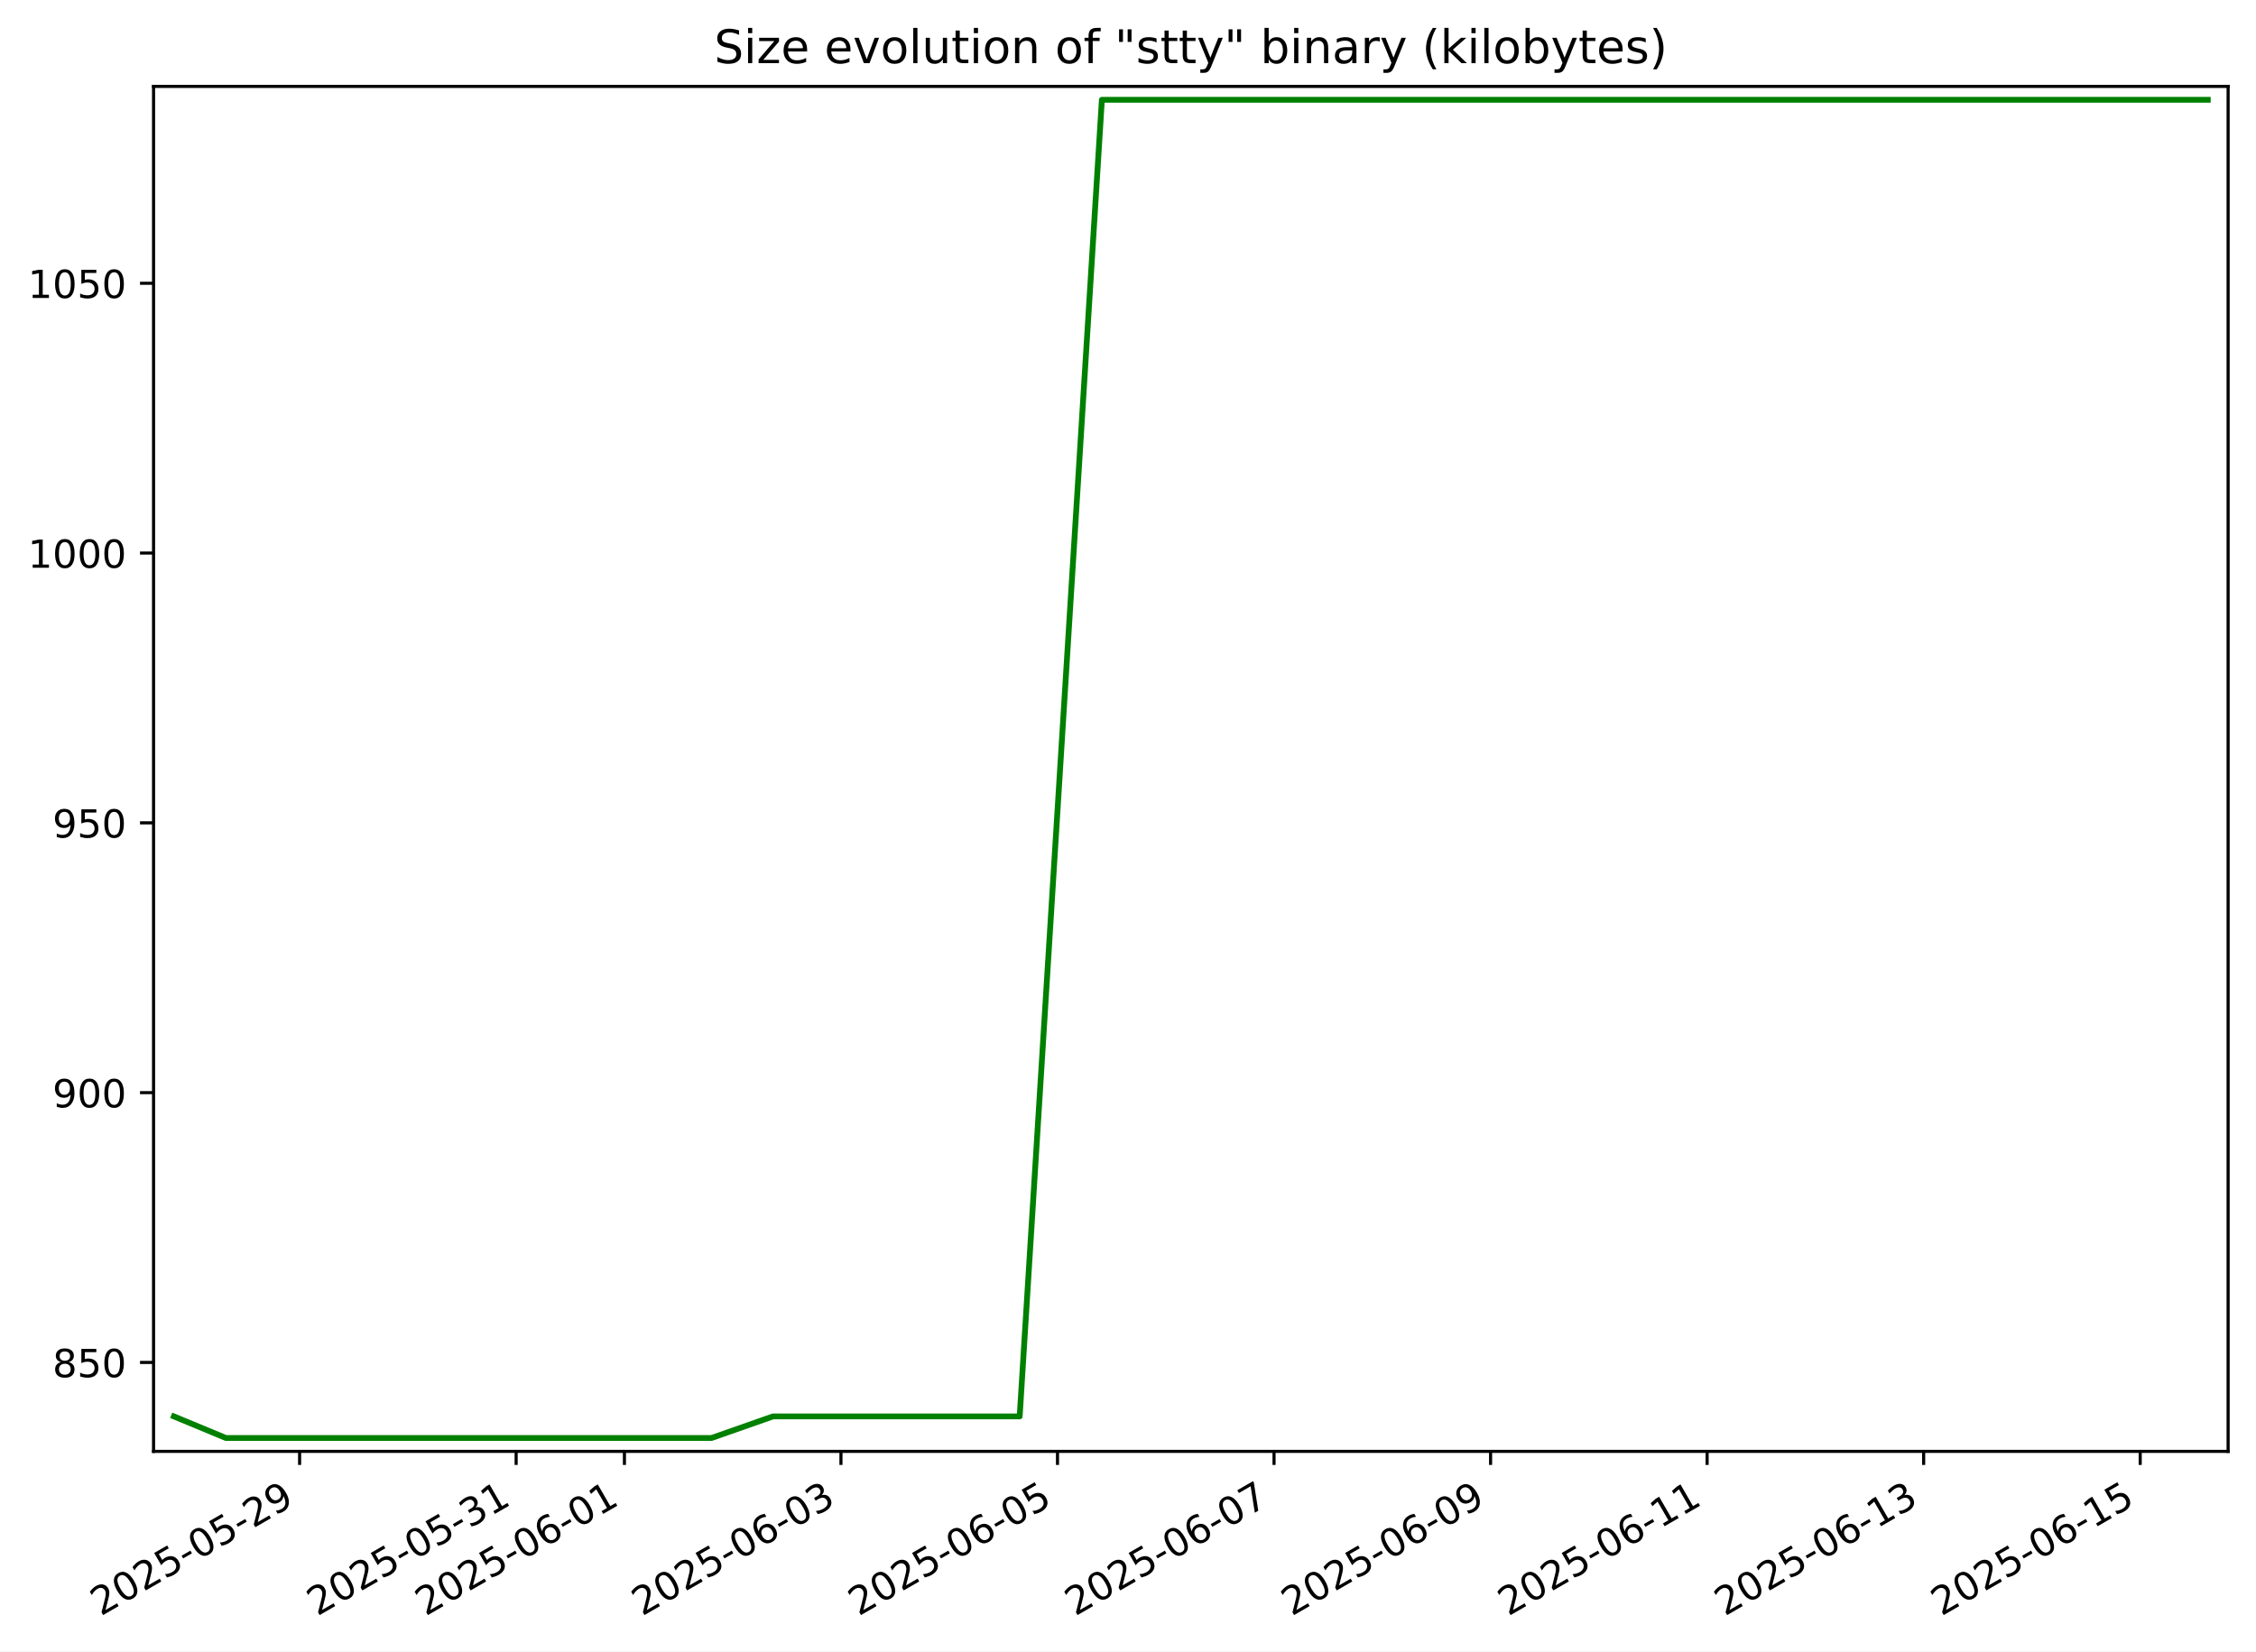
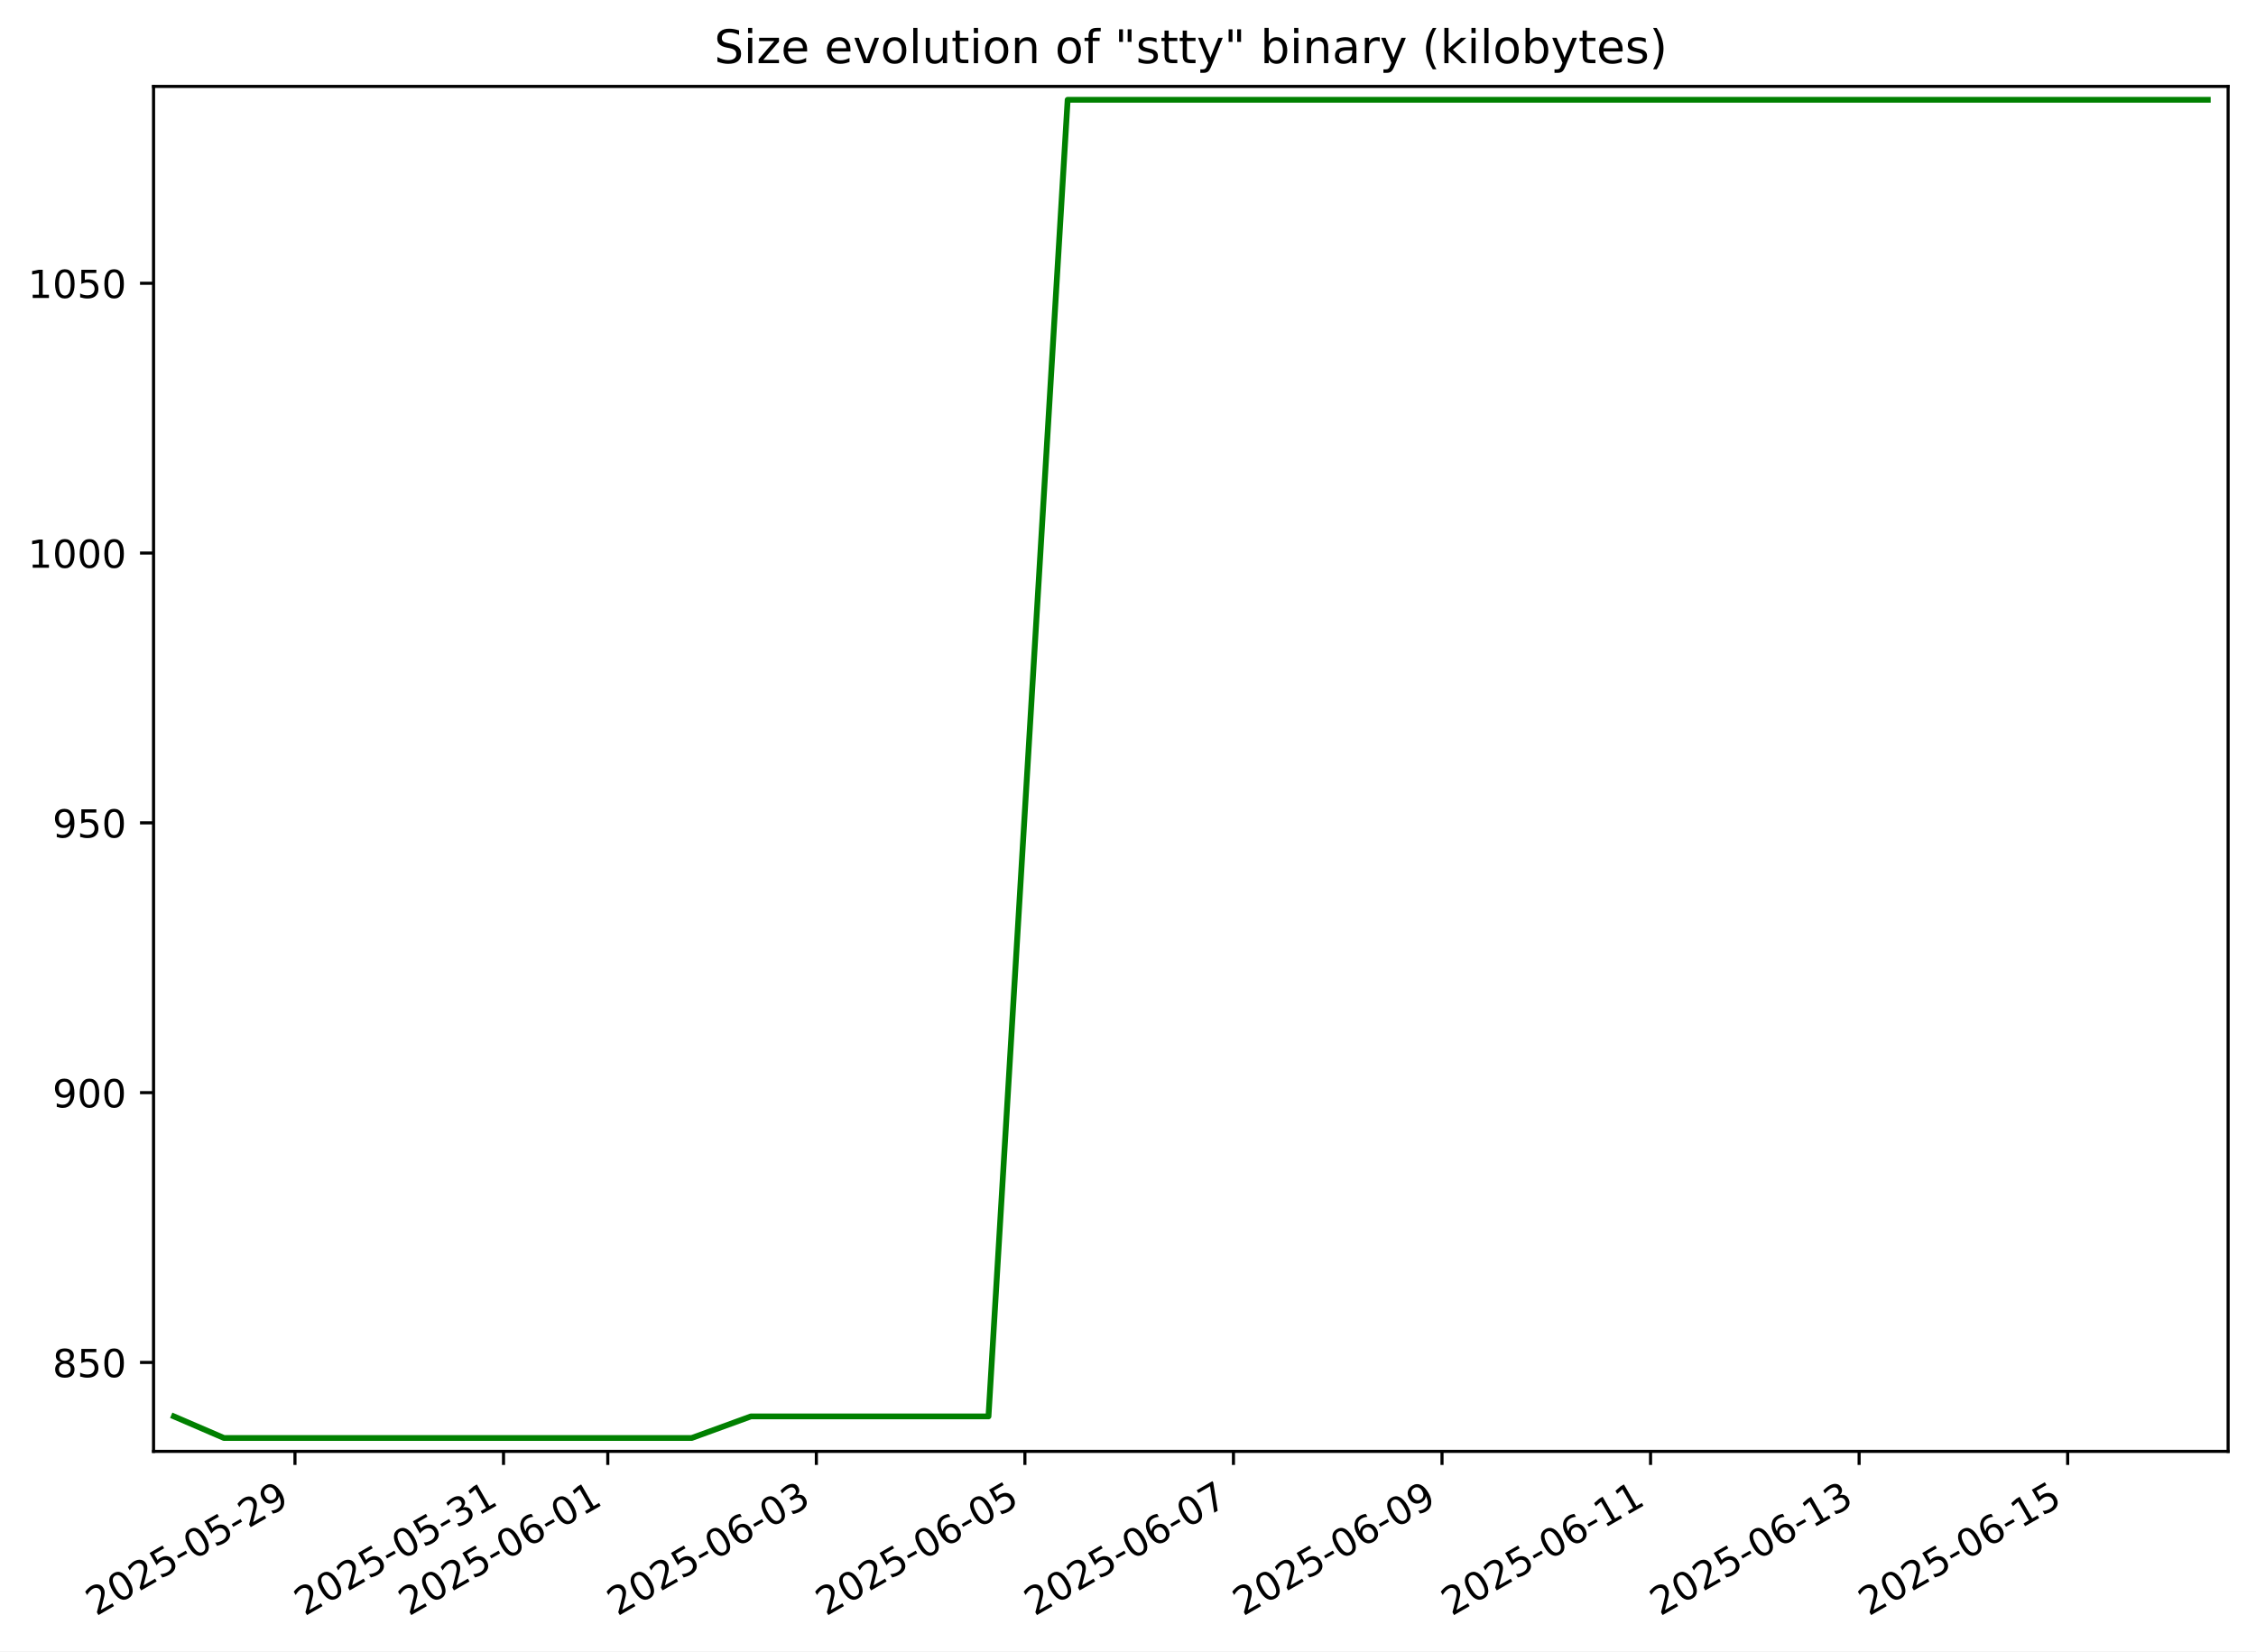
<svg xmlns="http://www.w3.org/2000/svg" xmlns:xlink="http://www.w3.org/1999/xlink" width="582.53pt" height="426.469pt" viewBox="0 0 582.53 426.469" version="1.1">
  <defs>
    <style type="text/css">*{stroke-linejoin: round; stroke-linecap: butt}</style>
  </defs>
  <g id="figure_1">
    <g id="patch_1">
      <path d="M -0 426.469  L 582.53 426.469  L 582.53 0  L -0 0  z " style="fill: #ffffff" />
    </g>
    <g id="axes_1">
      <g id="patch_2">
        <path d="M 39.65 374.83  L 575.33 374.83  L 575.33 22.318  L 39.65 22.318  z " style="fill: #ffffff" />
      </g>
      <g id="matplotlib.axis_1">
        <g id="xtick_1">
          <g id="line2d_1">
            <defs>
-               <path id="mfdab4e4a49" d="M 0 0  L 0 3.5  " style="stroke: #000000; stroke-width: 0.8" />
+               <path id="m4e1eaa4e23" d="M 0 0  L 0 3.5  " style="stroke: #000000; stroke-width: 0.8" />
            </defs>
            <g>
-               <use xlink:href="#mfdab4e4a49" x="77.362" y="374.83" style="stroke: #000000; stroke-width: 0.8" />
+               <use xlink:href="#m4e1eaa4e23" x="76.165" y="374.83" style="stroke: #000000; stroke-width: 0.8" />
            </g>
          </g>
          <g id="text_1">
-             <g transform="translate(25.99241 417.4684) rotate(-30) scale(0.1 -0.1)">
+             <g transform="translate(24.79509 417.4684) rotate(-30) scale(0.1 -0.1)">
              <defs>
                <path id="DejaVuSans-32" d="M 1228 531  L 3431 531  L 3431 0  L 469 0  L 469 531  Q 828 903 1448 1529  Q 2069 2156 2228 2338  Q 2531 2678 2651 2914  Q 2772 3150 2772 3378  Q 2772 3750 2511 3984  Q 2250 4219 1831 4219  Q 1534 4219 1204 4116  Q 875 4013 500 3803  L 500 4441  Q 881 4594 1212 4672  Q 1544 4750 1819 4750  Q 2544 4750 2975 4387  Q 3406 4025 3406 3419  Q 3406 3131 3298 2873  Q 3191 2616 2906 2266  Q 2828 2175 2409 1742  Q 1991 1309 1228 531  z " transform="scale(0.015625)" />
                <path id="DejaVuSans-30" d="M 2034 4250  Q 1547 4250 1301 3770  Q 1056 3291 1056 2328  Q 1056 1369 1301 889  Q 1547 409 2034 409  Q 2525 409 2770 889  Q 3016 1369 3016 2328  Q 3016 3291 2770 3770  Q 2525 4250 2034 4250  z M 2034 4750  Q 2819 4750 3233 4129  Q 3647 3509 3647 2328  Q 3647 1150 3233 529  Q 2819 -91 2034 -91  Q 1250 -91 836 529  Q 422 1150 422 2328  Q 422 3509 836 4129  Q 1250 4750 2034 4750  z " transform="scale(0.015625)" />
                <path id="DejaVuSans-35" d="M 691 4666  L 3169 4666  L 3169 4134  L 1269 4134  L 1269 2991  Q 1406 3038 1543 3061  Q 1681 3084 1819 3084  Q 2600 3084 3056 2656  Q 3513 2228 3513 1497  Q 3513 744 3044 326  Q 2575 -91 1722 -91  Q 1428 -91 1123 -41  Q 819 9 494 109  L 494 744  Q 775 591 1075 516  Q 1375 441 1709 441  Q 2250 441 2565 725  Q 2881 1009 2881 1497  Q 2881 1984 2565 2268  Q 2250 2553 1709 2553  Q 1456 2553 1204 2497  Q 953 2441 691 2322  L 691 4666  z " transform="scale(0.015625)" />
                <path id="DejaVuSans-2d" d="M 313 2009  L 1997 2009  L 1997 1497  L 313 1497  L 313 2009  z " transform="scale(0.015625)" />
                <path id="DejaVuSans-39" d="M 703 97  L 703 672  Q 941 559 1184 500  Q 1428 441 1663 441  Q 2288 441 2617 861  Q 2947 1281 2994 2138  Q 2813 1869 2534 1725  Q 2256 1581 1919 1581  Q 1219 1581 811 2004  Q 403 2428 403 3163  Q 403 3881 828 4315  Q 1253 4750 1959 4750  Q 2769 4750 3195 4129  Q 3622 3509 3622 2328  Q 3622 1225 3098 567  Q 2575 -91 1691 -91  Q 1453 -91 1209 -44  Q 966 3 703 97  z M 1959 2075  Q 2384 2075 2632 2365  Q 2881 2656 2881 3163  Q 2881 3666 2632 3958  Q 2384 4250 1959 4250  Q 1534 4250 1286 3958  Q 1038 3666 1038 3163  Q 1038 2656 1286 2365  Q 1534 2075 1959 2075  z " transform="scale(0.015625)" />
              </defs>
              <use xlink:href="#DejaVuSans-32" />
              <use xlink:href="#DejaVuSans-30" x="63.623" />
              <use xlink:href="#DejaVuSans-32" x="127.246" />
              <use xlink:href="#DejaVuSans-35" x="190.869" />
              <use xlink:href="#DejaVuSans-2d" x="254.492" />
              <use xlink:href="#DejaVuSans-30" x="290.576" />
              <use xlink:href="#DejaVuSans-35" x="354.199" />
              <use xlink:href="#DejaVuSans-2d" x="417.822" />
              <use xlink:href="#DejaVuSans-32" x="453.906" />
              <use xlink:href="#DejaVuSans-39" x="517.529" />
            </g>
          </g>
        </g>
        <g id="xtick_2">
          <g id="line2d_2">
            <g>
-               <use xlink:href="#mfdab4e4a49" x="133.276" y="374.83" style="stroke: #000000; stroke-width: 0.8" />
+               <use xlink:href="#m4e1eaa4e23" x="130.016" y="374.83" style="stroke: #000000; stroke-width: 0.8" />
            </g>
          </g>
          <g id="text_2">
-             <g transform="translate(81.9062 417.4684) rotate(-30) scale(0.1 -0.1)">
+             <g transform="translate(78.64646 417.4684) rotate(-30) scale(0.1 -0.1)">
              <defs>
                <path id="DejaVuSans-33" d="M 2597 2516  Q 3050 2419 3304 2112  Q 3559 1806 3559 1356  Q 3559 666 3084 287  Q 2609 -91 1734 -91  Q 1441 -91 1130 -33  Q 819 25 488 141  L 488 750  Q 750 597 1062 519  Q 1375 441 1716 441  Q 2309 441 2620 675  Q 2931 909 2931 1356  Q 2931 1769 2642 2001  Q 2353 2234 1838 2234  L 1294 2234  L 1294 2753  L 1863 2753  Q 2328 2753 2575 2939  Q 2822 3125 2822 3475  Q 2822 3834 2567 4026  Q 2313 4219 1838 4219  Q 1578 4219 1281 4162  Q 984 4106 628 3988  L 628 4550  Q 988 4650 1302 4700  Q 1616 4750 1894 4750  Q 2613 4750 3031 4423  Q 3450 4097 3450 3541  Q 3450 3153 3228 2886  Q 3006 2619 2597 2516  z " transform="scale(0.015625)" />
                <path id="DejaVuSans-31" d="M 794 531  L 1825 531  L 1825 4091  L 703 3866  L 703 4441  L 1819 4666  L 2450 4666  L 2450 531  L 3481 531  L 3481 0  L 794 0  L 794 531  z " transform="scale(0.015625)" />
              </defs>
              <use xlink:href="#DejaVuSans-32" />
              <use xlink:href="#DejaVuSans-30" x="63.623" />
              <use xlink:href="#DejaVuSans-32" x="127.246" />
              <use xlink:href="#DejaVuSans-35" x="190.869" />
              <use xlink:href="#DejaVuSans-2d" x="254.492" />
              <use xlink:href="#DejaVuSans-30" x="290.576" />
              <use xlink:href="#DejaVuSans-35" x="354.199" />
              <use xlink:href="#DejaVuSans-2d" x="417.822" />
              <use xlink:href="#DejaVuSans-33" x="453.906" />
              <use xlink:href="#DejaVuSans-31" x="517.529" />
            </g>
          </g>
        </g>
        <g id="xtick_3">
          <g id="line2d_3">
            <g>
-               <use xlink:href="#mfdab4e4a49" x="161.233" y="374.83" style="stroke: #000000; stroke-width: 0.8" />
+               <use xlink:href="#m4e1eaa4e23" x="156.942" y="374.83" style="stroke: #000000; stroke-width: 0.8" />
            </g>
          </g>
          <g id="text_3">
-             <g transform="translate(109.8631 417.4684) rotate(-30) scale(0.1 -0.1)">
+             <g transform="translate(105.5721 417.4684) rotate(-30) scale(0.1 -0.1)">
              <defs>
                <path id="DejaVuSans-36" d="M 2113 2584  Q 1688 2584 1439 2293  Q 1191 2003 1191 1497  Q 1191 994 1439 701  Q 1688 409 2113 409  Q 2538 409 2786 701  Q 3034 994 3034 1497  Q 3034 2003 2786 2293  Q 2538 2584 2113 2584  z M 3366 4563  L 3366 3988  Q 3128 4100 2886 4159  Q 2644 4219 2406 4219  Q 1781 4219 1451 3797  Q 1122 3375 1075 2522  Q 1259 2794 1537 2939  Q 1816 3084 2150 3084  Q 2853 3084 3261 2657  Q 3669 2231 3669 1497  Q 3669 778 3244 343  Q 2819 -91 2113 -91  Q 1303 -91 875 529  Q 447 1150 447 2328  Q 447 3434 972 4092  Q 1497 4750 2381 4750  Q 2619 4750 2861 4703  Q 3103 4656 3366 4563  z " transform="scale(0.015625)" />
              </defs>
              <use xlink:href="#DejaVuSans-32" />
              <use xlink:href="#DejaVuSans-30" x="63.623" />
              <use xlink:href="#DejaVuSans-32" x="127.246" />
              <use xlink:href="#DejaVuSans-35" x="190.869" />
              <use xlink:href="#DejaVuSans-2d" x="254.492" />
              <use xlink:href="#DejaVuSans-30" x="290.576" />
              <use xlink:href="#DejaVuSans-36" x="354.199" />
              <use xlink:href="#DejaVuSans-2d" x="417.822" />
              <use xlink:href="#DejaVuSans-30" x="453.906" />
              <use xlink:href="#DejaVuSans-31" x="517.529" />
            </g>
          </g>
        </g>
        <g id="xtick_4">
          <g id="line2d_4">
            <g>
-               <use xlink:href="#mfdab4e4a49" x="217.146" y="374.83" style="stroke: #000000; stroke-width: 0.8" />
+               <use xlink:href="#m4e1eaa4e23" x="210.793" y="374.83" style="stroke: #000000; stroke-width: 0.8" />
            </g>
          </g>
          <g id="text_4">
-             <g transform="translate(165.7769 417.4684) rotate(-30) scale(0.1 -0.1)">
+             <g transform="translate(159.4235 417.4684) rotate(-30) scale(0.1 -0.1)">
              <use xlink:href="#DejaVuSans-32" />
              <use xlink:href="#DejaVuSans-30" x="63.623" />
              <use xlink:href="#DejaVuSans-32" x="127.246" />
              <use xlink:href="#DejaVuSans-35" x="190.869" />
              <use xlink:href="#DejaVuSans-2d" x="254.492" />
              <use xlink:href="#DejaVuSans-30" x="290.576" />
              <use xlink:href="#DejaVuSans-36" x="354.199" />
              <use xlink:href="#DejaVuSans-2d" x="417.822" />
              <use xlink:href="#DejaVuSans-30" x="453.906" />
              <use xlink:href="#DejaVuSans-33" x="517.529" />
            </g>
          </g>
        </g>
        <g id="xtick_5">
          <g id="line2d_5">
            <g>
-               <use xlink:href="#mfdab4e4a49" x="273.06" y="374.83" style="stroke: #000000; stroke-width: 0.8" />
+               <use xlink:href="#m4e1eaa4e23" x="264.644" y="374.83" style="stroke: #000000; stroke-width: 0.8" />
            </g>
          </g>
          <g id="text_5">
-             <g transform="translate(221.6907 417.4684) rotate(-30) scale(0.1 -0.1)">
+             <g transform="translate(213.2749 417.4684) rotate(-30) scale(0.1 -0.1)">
              <use xlink:href="#DejaVuSans-32" />
              <use xlink:href="#DejaVuSans-30" x="63.623" />
              <use xlink:href="#DejaVuSans-32" x="127.246" />
              <use xlink:href="#DejaVuSans-35" x="190.869" />
              <use xlink:href="#DejaVuSans-2d" x="254.492" />
              <use xlink:href="#DejaVuSans-30" x="290.576" />
              <use xlink:href="#DejaVuSans-36" x="354.199" />
              <use xlink:href="#DejaVuSans-2d" x="417.822" />
              <use xlink:href="#DejaVuSans-30" x="453.906" />
              <use xlink:href="#DejaVuSans-35" x="517.529" />
            </g>
          </g>
        </g>
        <g id="xtick_6">
          <g id="line2d_6">
            <g>
-               <use xlink:href="#mfdab4e4a49" x="328.974" y="374.83" style="stroke: #000000; stroke-width: 0.8" />
+               <use xlink:href="#m4e1eaa4e23" x="318.496" y="374.83" style="stroke: #000000; stroke-width: 0.8" />
            </g>
          </g>
          <g id="text_6">
-             <g transform="translate(277.6045 417.4684) rotate(-30) scale(0.1 -0.1)">
+             <g transform="translate(267.1263 417.4684) rotate(-30) scale(0.1 -0.1)">
              <defs>
                <path id="DejaVuSans-37" d="M 525 4666  L 3525 4666  L 3525 4397  L 1831 0  L 1172 0  L 2766 4134  L 525 4134  L 525 4666  z " transform="scale(0.015625)" />
              </defs>
              <use xlink:href="#DejaVuSans-32" />
              <use xlink:href="#DejaVuSans-30" x="63.623" />
              <use xlink:href="#DejaVuSans-32" x="127.246" />
              <use xlink:href="#DejaVuSans-35" x="190.869" />
              <use xlink:href="#DejaVuSans-2d" x="254.492" />
              <use xlink:href="#DejaVuSans-30" x="290.576" />
              <use xlink:href="#DejaVuSans-36" x="354.199" />
              <use xlink:href="#DejaVuSans-2d" x="417.822" />
              <use xlink:href="#DejaVuSans-30" x="453.906" />
              <use xlink:href="#DejaVuSans-37" x="517.529" />
            </g>
          </g>
        </g>
        <g id="xtick_7">
          <g id="line2d_7">
            <g>
-               <use xlink:href="#mfdab4e4a49" x="384.888" y="374.83" style="stroke: #000000; stroke-width: 0.8" />
+               <use xlink:href="#m4e1eaa4e23" x="372.347" y="374.83" style="stroke: #000000; stroke-width: 0.8" />
            </g>
          </g>
          <g id="text_7">
-             <g transform="translate(333.5183 417.4684) rotate(-30) scale(0.1 -0.1)">
+             <g transform="translate(320.9776 417.4684) rotate(-30) scale(0.1 -0.1)">
              <use xlink:href="#DejaVuSans-32" />
              <use xlink:href="#DejaVuSans-30" x="63.623" />
              <use xlink:href="#DejaVuSans-32" x="127.246" />
              <use xlink:href="#DejaVuSans-35" x="190.869" />
              <use xlink:href="#DejaVuSans-2d" x="254.492" />
              <use xlink:href="#DejaVuSans-30" x="290.576" />
              <use xlink:href="#DejaVuSans-36" x="354.199" />
              <use xlink:href="#DejaVuSans-2d" x="417.822" />
              <use xlink:href="#DejaVuSans-30" x="453.906" />
              <use xlink:href="#DejaVuSans-39" x="517.529" />
            </g>
          </g>
        </g>
        <g id="xtick_8">
          <g id="line2d_8">
            <g>
-               <use xlink:href="#mfdab4e4a49" x="440.802" y="374.83" style="stroke: #000000; stroke-width: 0.8" />
+               <use xlink:href="#m4e1eaa4e23" x="426.198" y="374.83" style="stroke: #000000; stroke-width: 0.8" />
            </g>
          </g>
          <g id="text_8">
-             <g transform="translate(389.4321 417.4684) rotate(-30) scale(0.1 -0.1)">
+             <g transform="translate(374.829 417.4684) rotate(-30) scale(0.1 -0.1)">
              <use xlink:href="#DejaVuSans-32" />
              <use xlink:href="#DejaVuSans-30" x="63.623" />
              <use xlink:href="#DejaVuSans-32" x="127.246" />
              <use xlink:href="#DejaVuSans-35" x="190.869" />
              <use xlink:href="#DejaVuSans-2d" x="254.492" />
              <use xlink:href="#DejaVuSans-30" x="290.576" />
              <use xlink:href="#DejaVuSans-36" x="354.199" />
              <use xlink:href="#DejaVuSans-2d" x="417.822" />
              <use xlink:href="#DejaVuSans-31" x="453.906" />
              <use xlink:href="#DejaVuSans-31" x="517.529" />
            </g>
          </g>
        </g>
        <g id="xtick_9">
          <g id="line2d_9">
            <g>
-               <use xlink:href="#mfdab4e4a49" x="496.715" y="374.83" style="stroke: #000000; stroke-width: 0.8" />
+               <use xlink:href="#m4e1eaa4e23" x="480.05" y="374.83" style="stroke: #000000; stroke-width: 0.8" />
            </g>
          </g>
          <g id="text_9">
-             <g transform="translate(445.3459 417.4684) rotate(-30) scale(0.1 -0.1)">
+             <g transform="translate(428.6804 417.4684) rotate(-30) scale(0.1 -0.1)">
              <use xlink:href="#DejaVuSans-32" />
              <use xlink:href="#DejaVuSans-30" x="63.623" />
              <use xlink:href="#DejaVuSans-32" x="127.246" />
              <use xlink:href="#DejaVuSans-35" x="190.869" />
              <use xlink:href="#DejaVuSans-2d" x="254.492" />
              <use xlink:href="#DejaVuSans-30" x="290.576" />
              <use xlink:href="#DejaVuSans-36" x="354.199" />
              <use xlink:href="#DejaVuSans-2d" x="417.822" />
              <use xlink:href="#DejaVuSans-31" x="453.906" />
              <use xlink:href="#DejaVuSans-33" x="517.529" />
            </g>
          </g>
        </g>
        <g id="xtick_10">
          <g id="line2d_10">
            <g>
-               <use xlink:href="#mfdab4e4a49" x="552.629" y="374.83" style="stroke: #000000; stroke-width: 0.8" />
+               <use xlink:href="#m4e1eaa4e23" x="533.901" y="374.83" style="stroke: #000000; stroke-width: 0.8" />
            </g>
          </g>
          <g id="text_10">
-             <g transform="translate(501.2597 417.4684) rotate(-30) scale(0.1 -0.1)">
+             <g transform="translate(482.5318 417.4684) rotate(-30) scale(0.1 -0.1)">
              <use xlink:href="#DejaVuSans-32" />
              <use xlink:href="#DejaVuSans-30" x="63.623" />
              <use xlink:href="#DejaVuSans-32" x="127.246" />
              <use xlink:href="#DejaVuSans-35" x="190.869" />
              <use xlink:href="#DejaVuSans-2d" x="254.492" />
              <use xlink:href="#DejaVuSans-30" x="290.576" />
              <use xlink:href="#DejaVuSans-36" x="354.199" />
              <use xlink:href="#DejaVuSans-2d" x="417.822" />
              <use xlink:href="#DejaVuSans-31" x="453.906" />
              <use xlink:href="#DejaVuSans-35" x="517.529" />
            </g>
          </g>
        </g>
      </g>
      <g id="matplotlib.axis_2">
        <g id="ytick_1">
          <g id="line2d_11">
            <defs>
-               <path id="mbe8bdf0edf" d="M 0 0  L -3.5 0  " style="stroke: #000000; stroke-width: 0.8" />
+               <path id="m60746260ab" d="M 0 0  L -3.5 0  " style="stroke: #000000; stroke-width: 0.8" />
            </defs>
            <g>
-               <use xlink:href="#mbe8bdf0edf" x="39.65" y="351.864" style="stroke: #000000; stroke-width: 0.8" />
+               <use xlink:href="#m60746260ab" x="39.65" y="351.864" style="stroke: #000000; stroke-width: 0.8" />
            </g>
          </g>
          <g id="text_11">
            <g transform="translate(13.5625 355.6637) scale(0.1 -0.1)">
              <defs>
                <path id="DejaVuSans-38" d="M 2034 2216  Q 1584 2216 1326 1975  Q 1069 1734 1069 1313  Q 1069 891 1326 650  Q 1584 409 2034 409  Q 2484 409 2743 651  Q 3003 894 3003 1313  Q 3003 1734 2745 1975  Q 2488 2216 2034 2216  z M 1403 2484  Q 997 2584 770 2862  Q 544 3141 544 3541  Q 544 4100 942 4425  Q 1341 4750 2034 4750  Q 2731 4750 3128 4425  Q 3525 4100 3525 3541  Q 3525 3141 3298 2862  Q 3072 2584 2669 2484  Q 3125 2378 3379 2068  Q 3634 1759 3634 1313  Q 3634 634 3220 271  Q 2806 -91 2034 -91  Q 1263 -91 848 271  Q 434 634 434 1313  Q 434 1759 690 2068  Q 947 2378 1403 2484  z M 1172 3481  Q 1172 3119 1398 2916  Q 1625 2713 2034 2713  Q 2441 2713 2670 2916  Q 2900 3119 2900 3481  Q 2900 3844 2670 4047  Q 2441 4250 2034 4250  Q 1625 4250 1398 4047  Q 1172 3844 1172 3481  z " transform="scale(0.015625)" />
              </defs>
              <use xlink:href="#DejaVuSans-38" />
              <use xlink:href="#DejaVuSans-35" x="63.623" />
              <use xlink:href="#DejaVuSans-30" x="127.246" />
            </g>
          </g>
        </g>
        <g id="ytick_2">
          <g id="line2d_12">
            <g>
-               <use xlink:href="#mbe8bdf0edf" x="39.65" y="282.187" style="stroke: #000000; stroke-width: 0.8" />
+               <use xlink:href="#m60746260ab" x="39.65" y="282.187" style="stroke: #000000; stroke-width: 0.8" />
            </g>
          </g>
          <g id="text_12">
            <g transform="translate(13.5625 285.9862) scale(0.1 -0.1)">
              <use xlink:href="#DejaVuSans-39" />
              <use xlink:href="#DejaVuSans-30" x="63.623" />
              <use xlink:href="#DejaVuSans-30" x="127.246" />
            </g>
          </g>
        </g>
        <g id="ytick_3">
          <g id="line2d_13">
            <g>
-               <use xlink:href="#mbe8bdf0edf" x="39.65" y="212.51" style="stroke: #000000; stroke-width: 0.8" />
+               <use xlink:href="#m60746260ab" x="39.65" y="212.51" style="stroke: #000000; stroke-width: 0.8" />
            </g>
          </g>
          <g id="text_13">
            <g transform="translate(13.5625 216.3088) scale(0.1 -0.1)">
              <use xlink:href="#DejaVuSans-39" />
              <use xlink:href="#DejaVuSans-35" x="63.623" />
              <use xlink:href="#DejaVuSans-30" x="127.246" />
            </g>
          </g>
        </g>
        <g id="ytick_4">
          <g id="line2d_14">
            <g>
-               <use xlink:href="#mbe8bdf0edf" x="39.65" y="142.832" style="stroke: #000000; stroke-width: 0.8" />
+               <use xlink:href="#m60746260ab" x="39.65" y="142.832" style="stroke: #000000; stroke-width: 0.8" />
            </g>
          </g>
          <g id="text_14">
            <g transform="translate(7.2 146.6314) scale(0.1 -0.1)">
              <use xlink:href="#DejaVuSans-31" />
              <use xlink:href="#DejaVuSans-30" x="63.623" />
              <use xlink:href="#DejaVuSans-30" x="127.246" />
              <use xlink:href="#DejaVuSans-30" x="190.869" />
            </g>
          </g>
        </g>
        <g id="ytick_5">
          <g id="line2d_15">
            <g>
-               <use xlink:href="#mbe8bdf0edf" x="39.65" y="73.155" style="stroke: #000000; stroke-width: 0.8" />
+               <use xlink:href="#m60746260ab" x="39.65" y="73.155" style="stroke: #000000; stroke-width: 0.8" />
            </g>
          </g>
          <g id="text_15">
            <g transform="translate(7.2 76.95399) scale(0.1 -0.1)">
              <use xlink:href="#DejaVuSans-31" />
              <use xlink:href="#DejaVuSans-30" x="63.623" />
              <use xlink:href="#DejaVuSans-35" x="127.246" />
              <use xlink:href="#DejaVuSans-30" x="190.869" />
            </g>
          </g>
        </g>
      </g>
      <g id="line2d_16">
-         <path d="M 44.902 365.8  L 58.332 371.374  L 74.574 371.374  L 92.821 371.374  L 127.158 371.374  L 155.11 371.374  L 170.864 371.374  L 183.722 371.374  L 199.607 365.8  L 203.954 365.8  L 227.635 365.8  L 241.201 365.8  L 251.744 365.8  L 263.296 365.8  L 284.52 25.774  L 292.817 25.774  L 312.464 25.774  L 312.751 25.774  L 350.073 25.774  L 372.629 25.774  L 374.37 25.774  L 400.378 25.774  L 408.614 25.774  L 421.164 25.774  L 455.871 25.774  L 460.957 25.774  L 479.132 25.774  L 493.224 25.774  L 509.832 25.774  L 519.681 25.774  L 540.937 25.774  L 550.542 25.774  L 568.794 25.774  L 570.078 25.774  " clip-path="url(#p9976843453)" style="fill: none; stroke: #008000; stroke-width: 1.5; stroke-linecap: square" />
+         <path d="M 44.902 365.8  L 57.836 371.374  L 73.48 371.374  L 91.053 371.374  L 124.124 371.374  L 151.044 371.374  L 166.218 371.374  L 178.602 371.374  L 193.9 365.8  L 198.087 365.8  L 220.895 365.8  L 233.96 365.8  L 244.115 365.8  L 255.24 365.8  L 275.681 25.774  L 283.672 25.774  L 302.595 25.774  L 302.871 25.774  L 338.816 25.774  L 360.541 25.774  L 362.218 25.774  L 387.266 25.774  L 395.198 25.774  L 407.285 25.774  L 440.712 25.774  L 445.61 25.774  L 463.115 25.774  L 476.688 25.774  L 492.683 25.774  L 502.168 25.774  L 522.64 25.774  L 531.891 25.774  L 549.47 25.774  L 550.707 25.774  L 570.078 25.774  " clip-path="url(#p0ee5eb268f)" style="fill: none; stroke: #008000; stroke-width: 1.5; stroke-linecap: square" />
      </g>
      <g id="patch_3">
        <path d="M 39.65 374.83  L 39.65 22.318  " style="fill: none; stroke: #000000; stroke-width: 0.8; stroke-linejoin: miter; stroke-linecap: square" />
      </g>
      <g id="patch_4">
        <path d="M 575.33 374.83  L 575.33 22.318  " style="fill: none; stroke: #000000; stroke-width: 0.8; stroke-linejoin: miter; stroke-linecap: square" />
      </g>
      <g id="patch_5">
        <path d="M 39.65 374.83  L 575.33 374.83  " style="fill: none; stroke: #000000; stroke-width: 0.8; stroke-linejoin: miter; stroke-linecap: square" />
      </g>
      <g id="patch_6">
        <path d="M 39.65 22.318  L 575.33 22.318  " style="fill: none; stroke: #000000; stroke-width: 0.8; stroke-linejoin: miter; stroke-linecap: square" />
      </g>
      <g id="text_16">
        <g transform="translate(184.4131 16.31812) scale(0.12 -0.12)">
          <defs>
            <path id="DejaVuSans-53" d="M 3425 4513  L 3425 3897  Q 3066 4069 2747 4153  Q 2428 4238 2131 4238  Q 1616 4238 1336 4038  Q 1056 3838 1056 3469  Q 1056 3159 1242 3001  Q 1428 2844 1947 2747  L 2328 2669  Q 3034 2534 3370 2195  Q 3706 1856 3706 1288  Q 3706 609 3251 259  Q 2797 -91 1919 -91  Q 1588 -91 1214 -16  Q 841 59 441 206  L 441 856  Q 825 641 1194 531  Q 1563 422 1919 422  Q 2459 422 2753 634  Q 3047 847 3047 1241  Q 3047 1584 2836 1778  Q 2625 1972 2144 2069  L 1759 2144  Q 1053 2284 737 2584  Q 422 2884 422 3419  Q 422 4038 858 4394  Q 1294 4750 2059 4750  Q 2388 4750 2728 4690  Q 3069 4631 3425 4513  z " transform="scale(0.015625)" />
            <path id="DejaVuSans-69" d="M 603 3500  L 1178 3500  L 1178 0  L 603 0  L 603 3500  z M 603 4863  L 1178 4863  L 1178 4134  L 603 4134  L 603 4863  z " transform="scale(0.015625)" />
            <path id="DejaVuSans-7a" d="M 353 3500  L 3084 3500  L 3084 2975  L 922 459  L 3084 459  L 3084 0  L 275 0  L 275 525  L 2438 3041  L 353 3041  L 353 3500  z " transform="scale(0.015625)" />
            <path id="DejaVuSans-65" d="M 3597 1894  L 3597 1613  L 953 1613  Q 991 1019 1311 708  Q 1631 397 2203 397  Q 2534 397 2845 478  Q 3156 559 3463 722  L 3463 178  Q 3153 47 2828 -22  Q 2503 -91 2169 -91  Q 1331 -91 842 396  Q 353 884 353 1716  Q 353 2575 817 3079  Q 1281 3584 2069 3584  Q 2775 3584 3186 3129  Q 3597 2675 3597 1894  z M 3022 2063  Q 3016 2534 2758 2815  Q 2500 3097 2075 3097  Q 1594 3097 1305 2825  Q 1016 2553 972 2059  L 3022 2063  z " transform="scale(0.015625)" />
            <path id="DejaVuSans-20" transform="scale(0.015625)" />
            <path id="DejaVuSans-76" d="M 191 3500  L 800 3500  L 1894 563  L 2988 3500  L 3597 3500  L 2284 0  L 1503 0  L 191 3500  z " transform="scale(0.015625)" />
            <path id="DejaVuSans-6f" d="M 1959 3097  Q 1497 3097 1228 2736  Q 959 2375 959 1747  Q 959 1119 1226 758  Q 1494 397 1959 397  Q 2419 397 2687 759  Q 2956 1122 2956 1747  Q 2956 2369 2687 2733  Q 2419 3097 1959 3097  z M 1959 3584  Q 2709 3584 3137 3096  Q 3566 2609 3566 1747  Q 3566 888 3137 398  Q 2709 -91 1959 -91  Q 1206 -91 779 398  Q 353 888 353 1747  Q 353 2609 779 3096  Q 1206 3584 1959 3584  z " transform="scale(0.015625)" />
            <path id="DejaVuSans-6c" d="M 603 4863  L 1178 4863  L 1178 0  L 603 0  L 603 4863  z " transform="scale(0.015625)" />
            <path id="DejaVuSans-75" d="M 544 1381  L 544 3500  L 1119 3500  L 1119 1403  Q 1119 906 1312 657  Q 1506 409 1894 409  Q 2359 409 2629 706  Q 2900 1003 2900 1516  L 2900 3500  L 3475 3500  L 3475 0  L 2900 0  L 2900 538  Q 2691 219 2414 64  Q 2138 -91 1772 -91  Q 1169 -91 856 284  Q 544 659 544 1381  z M 1991 3584  L 1991 3584  z " transform="scale(0.015625)" />
            <path id="DejaVuSans-74" d="M 1172 4494  L 1172 3500  L 2356 3500  L 2356 3053  L 1172 3053  L 1172 1153  Q 1172 725 1289 603  Q 1406 481 1766 481  L 2356 481  L 2356 0  L 1766 0  Q 1100 0 847 248  Q 594 497 594 1153  L 594 3053  L 172 3053  L 172 3500  L 594 3500  L 594 4494  L 1172 4494  z " transform="scale(0.015625)" />
            <path id="DejaVuSans-6e" d="M 3513 2113  L 3513 0  L 2938 0  L 2938 2094  Q 2938 2591 2744 2837  Q 2550 3084 2163 3084  Q 1697 3084 1428 2787  Q 1159 2491 1159 1978  L 1159 0  L 581 0  L 581 3500  L 1159 3500  L 1159 2956  Q 1366 3272 1645 3428  Q 1925 3584 2291 3584  Q 2894 3584 3203 3211  Q 3513 2838 3513 2113  z " transform="scale(0.015625)" />
            <path id="DejaVuSans-66" d="M 2375 4863  L 2375 4384  L 1825 4384  Q 1516 4384 1395 4259  Q 1275 4134 1275 3809  L 1275 3500  L 2222 3500  L 2222 3053  L 1275 3053  L 1275 0  L 697 0  L 697 3053  L 147 3053  L 147 3500  L 697 3500  L 697 3744  Q 697 4328 969 4595  Q 1241 4863 1831 4863  L 2375 4863  z " transform="scale(0.015625)" />
            <path id="DejaVuSans-22" d="M 1147 4666  L 1147 2931  L 616 2931  L 616 4666  L 1147 4666  z M 2328 4666  L 2328 2931  L 1797 2931  L 1797 4666  L 2328 4666  z " transform="scale(0.015625)" />
            <path id="DejaVuSans-73" d="M 2834 3397  L 2834 2853  Q 2591 2978 2328 3040  Q 2066 3103 1784 3103  Q 1356 3103 1142 2972  Q 928 2841 928 2578  Q 928 2378 1081 2264  Q 1234 2150 1697 2047  L 1894 2003  Q 2506 1872 2764 1633  Q 3022 1394 3022 966  Q 3022 478 2636 193  Q 2250 -91 1575 -91  Q 1294 -91 989 -36  Q 684 19 347 128  L 347 722  Q 666 556 975 473  Q 1284 391 1588 391  Q 1994 391 2212 530  Q 2431 669 2431 922  Q 2431 1156 2273 1281  Q 2116 1406 1581 1522  L 1381 1569  Q 847 1681 609 1914  Q 372 2147 372 2553  Q 372 3047 722 3315  Q 1072 3584 1716 3584  Q 2034 3584 2315 3537  Q 2597 3491 2834 3397  z " transform="scale(0.015625)" />
            <path id="DejaVuSans-79" d="M 2059 -325  Q 1816 -950 1584 -1140  Q 1353 -1331 966 -1331  L 506 -1331  L 506 -850  L 844 -850  Q 1081 -850 1212 -737  Q 1344 -625 1503 -206  L 1606 56  L 191 3500  L 800 3500  L 1894 763  L 2988 3500  L 3597 3500  L 2059 -325  z " transform="scale(0.015625)" />
            <path id="DejaVuSans-62" d="M 3116 1747  Q 3116 2381 2855 2742  Q 2594 3103 2138 3103  Q 1681 3103 1420 2742  Q 1159 2381 1159 1747  Q 1159 1113 1420 752  Q 1681 391 2138 391  Q 2594 391 2855 752  Q 3116 1113 3116 1747  z M 1159 2969  Q 1341 3281 1617 3432  Q 1894 3584 2278 3584  Q 2916 3584 3314 3078  Q 3713 2572 3713 1747  Q 3713 922 3314 415  Q 2916 -91 2278 -91  Q 1894 -91 1617 61  Q 1341 213 1159 525  L 1159 0  L 581 0  L 581 4863  L 1159 4863  L 1159 2969  z " transform="scale(0.015625)" />
            <path id="DejaVuSans-61" d="M 2194 1759  Q 1497 1759 1228 1600  Q 959 1441 959 1056  Q 959 750 1161 570  Q 1363 391 1709 391  Q 2188 391 2477 730  Q 2766 1069 2766 1631  L 2766 1759  L 2194 1759  z M 3341 1997  L 3341 0  L 2766 0  L 2766 531  Q 2569 213 2275 61  Q 1981 -91 1556 -91  Q 1019 -91 701 211  Q 384 513 384 1019  Q 384 1609 779 1909  Q 1175 2209 1959 2209  L 2766 2209  L 2766 2266  Q 2766 2663 2505 2880  Q 2244 3097 1772 3097  Q 1472 3097 1187 3025  Q 903 2953 641 2809  L 641 3341  Q 956 3463 1253 3523  Q 1550 3584 1831 3584  Q 2591 3584 2966 3190  Q 3341 2797 3341 1997  z " transform="scale(0.015625)" />
            <path id="DejaVuSans-72" d="M 2631 2963  Q 2534 3019 2420 3045  Q 2306 3072 2169 3072  Q 1681 3072 1420 2755  Q 1159 2438 1159 1844  L 1159 0  L 581 0  L 581 3500  L 1159 3500  L 1159 2956  Q 1341 3275 1631 3429  Q 1922 3584 2338 3584  Q 2397 3584 2469 3576  Q 2541 3569 2628 3553  L 2631 2963  z " transform="scale(0.015625)" />
            <path id="DejaVuSans-28" d="M 1984 4856  Q 1566 4138 1362 3434  Q 1159 2731 1159 2009  Q 1159 1288 1364 580  Q 1569 -128 1984 -844  L 1484 -844  Q 1016 -109 783 600  Q 550 1309 550 2009  Q 550 2706 781 3412  Q 1013 4119 1484 4856  L 1984 4856  z " transform="scale(0.015625)" />
            <path id="DejaVuSans-6b" d="M 581 4863  L 1159 4863  L 1159 1991  L 2875 3500  L 3609 3500  L 1753 1863  L 3688 0  L 2938 0  L 1159 1709  L 1159 0  L 581 0  L 581 4863  z " transform="scale(0.015625)" />
            <path id="DejaVuSans-29" d="M 513 4856  L 1013 4856  Q 1481 4119 1714 3412  Q 1947 2706 1947 2009  Q 1947 1309 1714 600  Q 1481 -109 1013 -844  L 513 -844  Q 928 -128 1133 580  Q 1338 1288 1338 2009  Q 1338 2731 1133 3434  Q 928 4138 513 4856  z " transform="scale(0.015625)" />
          </defs>
          <use xlink:href="#DejaVuSans-53" />
          <use xlink:href="#DejaVuSans-69" x="63.477" />
          <use xlink:href="#DejaVuSans-7a" x="91.26" />
          <use xlink:href="#DejaVuSans-65" x="143.75" />
          <use xlink:href="#DejaVuSans-20" x="205.273" />
          <use xlink:href="#DejaVuSans-65" x="237.061" />
          <use xlink:href="#DejaVuSans-76" x="298.584" />
          <use xlink:href="#DejaVuSans-6f" x="357.764" />
          <use xlink:href="#DejaVuSans-6c" x="418.945" />
          <use xlink:href="#DejaVuSans-75" x="446.729" />
          <use xlink:href="#DejaVuSans-74" x="510.107" />
          <use xlink:href="#DejaVuSans-69" x="549.316" />
          <use xlink:href="#DejaVuSans-6f" x="577.1" />
          <use xlink:href="#DejaVuSans-6e" x="638.281" />
          <use xlink:href="#DejaVuSans-20" x="701.66" />
          <use xlink:href="#DejaVuSans-6f" x="733.447" />
          <use xlink:href="#DejaVuSans-66" x="794.629" />
          <use xlink:href="#DejaVuSans-20" x="829.834" />
          <use xlink:href="#DejaVuSans-22" x="861.621" />
          <use xlink:href="#DejaVuSans-73" x="907.617" />
          <use xlink:href="#DejaVuSans-74" x="959.717" />
          <use xlink:href="#DejaVuSans-74" x="998.926" />
          <use xlink:href="#DejaVuSans-79" x="1038.135" />
          <use xlink:href="#DejaVuSans-22" x="1097.314" />
          <use xlink:href="#DejaVuSans-20" x="1143.311" />
          <use xlink:href="#DejaVuSans-62" x="1175.098" />
          <use xlink:href="#DejaVuSans-69" x="1238.574" />
          <use xlink:href="#DejaVuSans-6e" x="1266.357" />
          <use xlink:href="#DejaVuSans-61" x="1329.736" />
          <use xlink:href="#DejaVuSans-72" x="1391.016" />
          <use xlink:href="#DejaVuSans-79" x="1432.129" />
          <use xlink:href="#DejaVuSans-20" x="1491.309" />
          <use xlink:href="#DejaVuSans-28" x="1523.096" />
          <use xlink:href="#DejaVuSans-6b" x="1562.109" />
          <use xlink:href="#DejaVuSans-69" x="1620.02" />
          <use xlink:href="#DejaVuSans-6c" x="1647.803" />
          <use xlink:href="#DejaVuSans-6f" x="1675.586" />
          <use xlink:href="#DejaVuSans-62" x="1736.768" />
          <use xlink:href="#DejaVuSans-79" x="1800.244" />
          <use xlink:href="#DejaVuSans-74" x="1859.424" />
          <use xlink:href="#DejaVuSans-65" x="1898.633" />
          <use xlink:href="#DejaVuSans-73" x="1960.156" />
          <use xlink:href="#DejaVuSans-29" x="2012.256" />
        </g>
      </g>
    </g>
  </g>
  <defs>
-     <clipPath id="p9976843453">
+     <clipPath id="p0ee5eb268f">
      <rect x="39.65" y="22.318" width="535.68" height="352.512" />
    </clipPath>
  </defs>
</svg>
